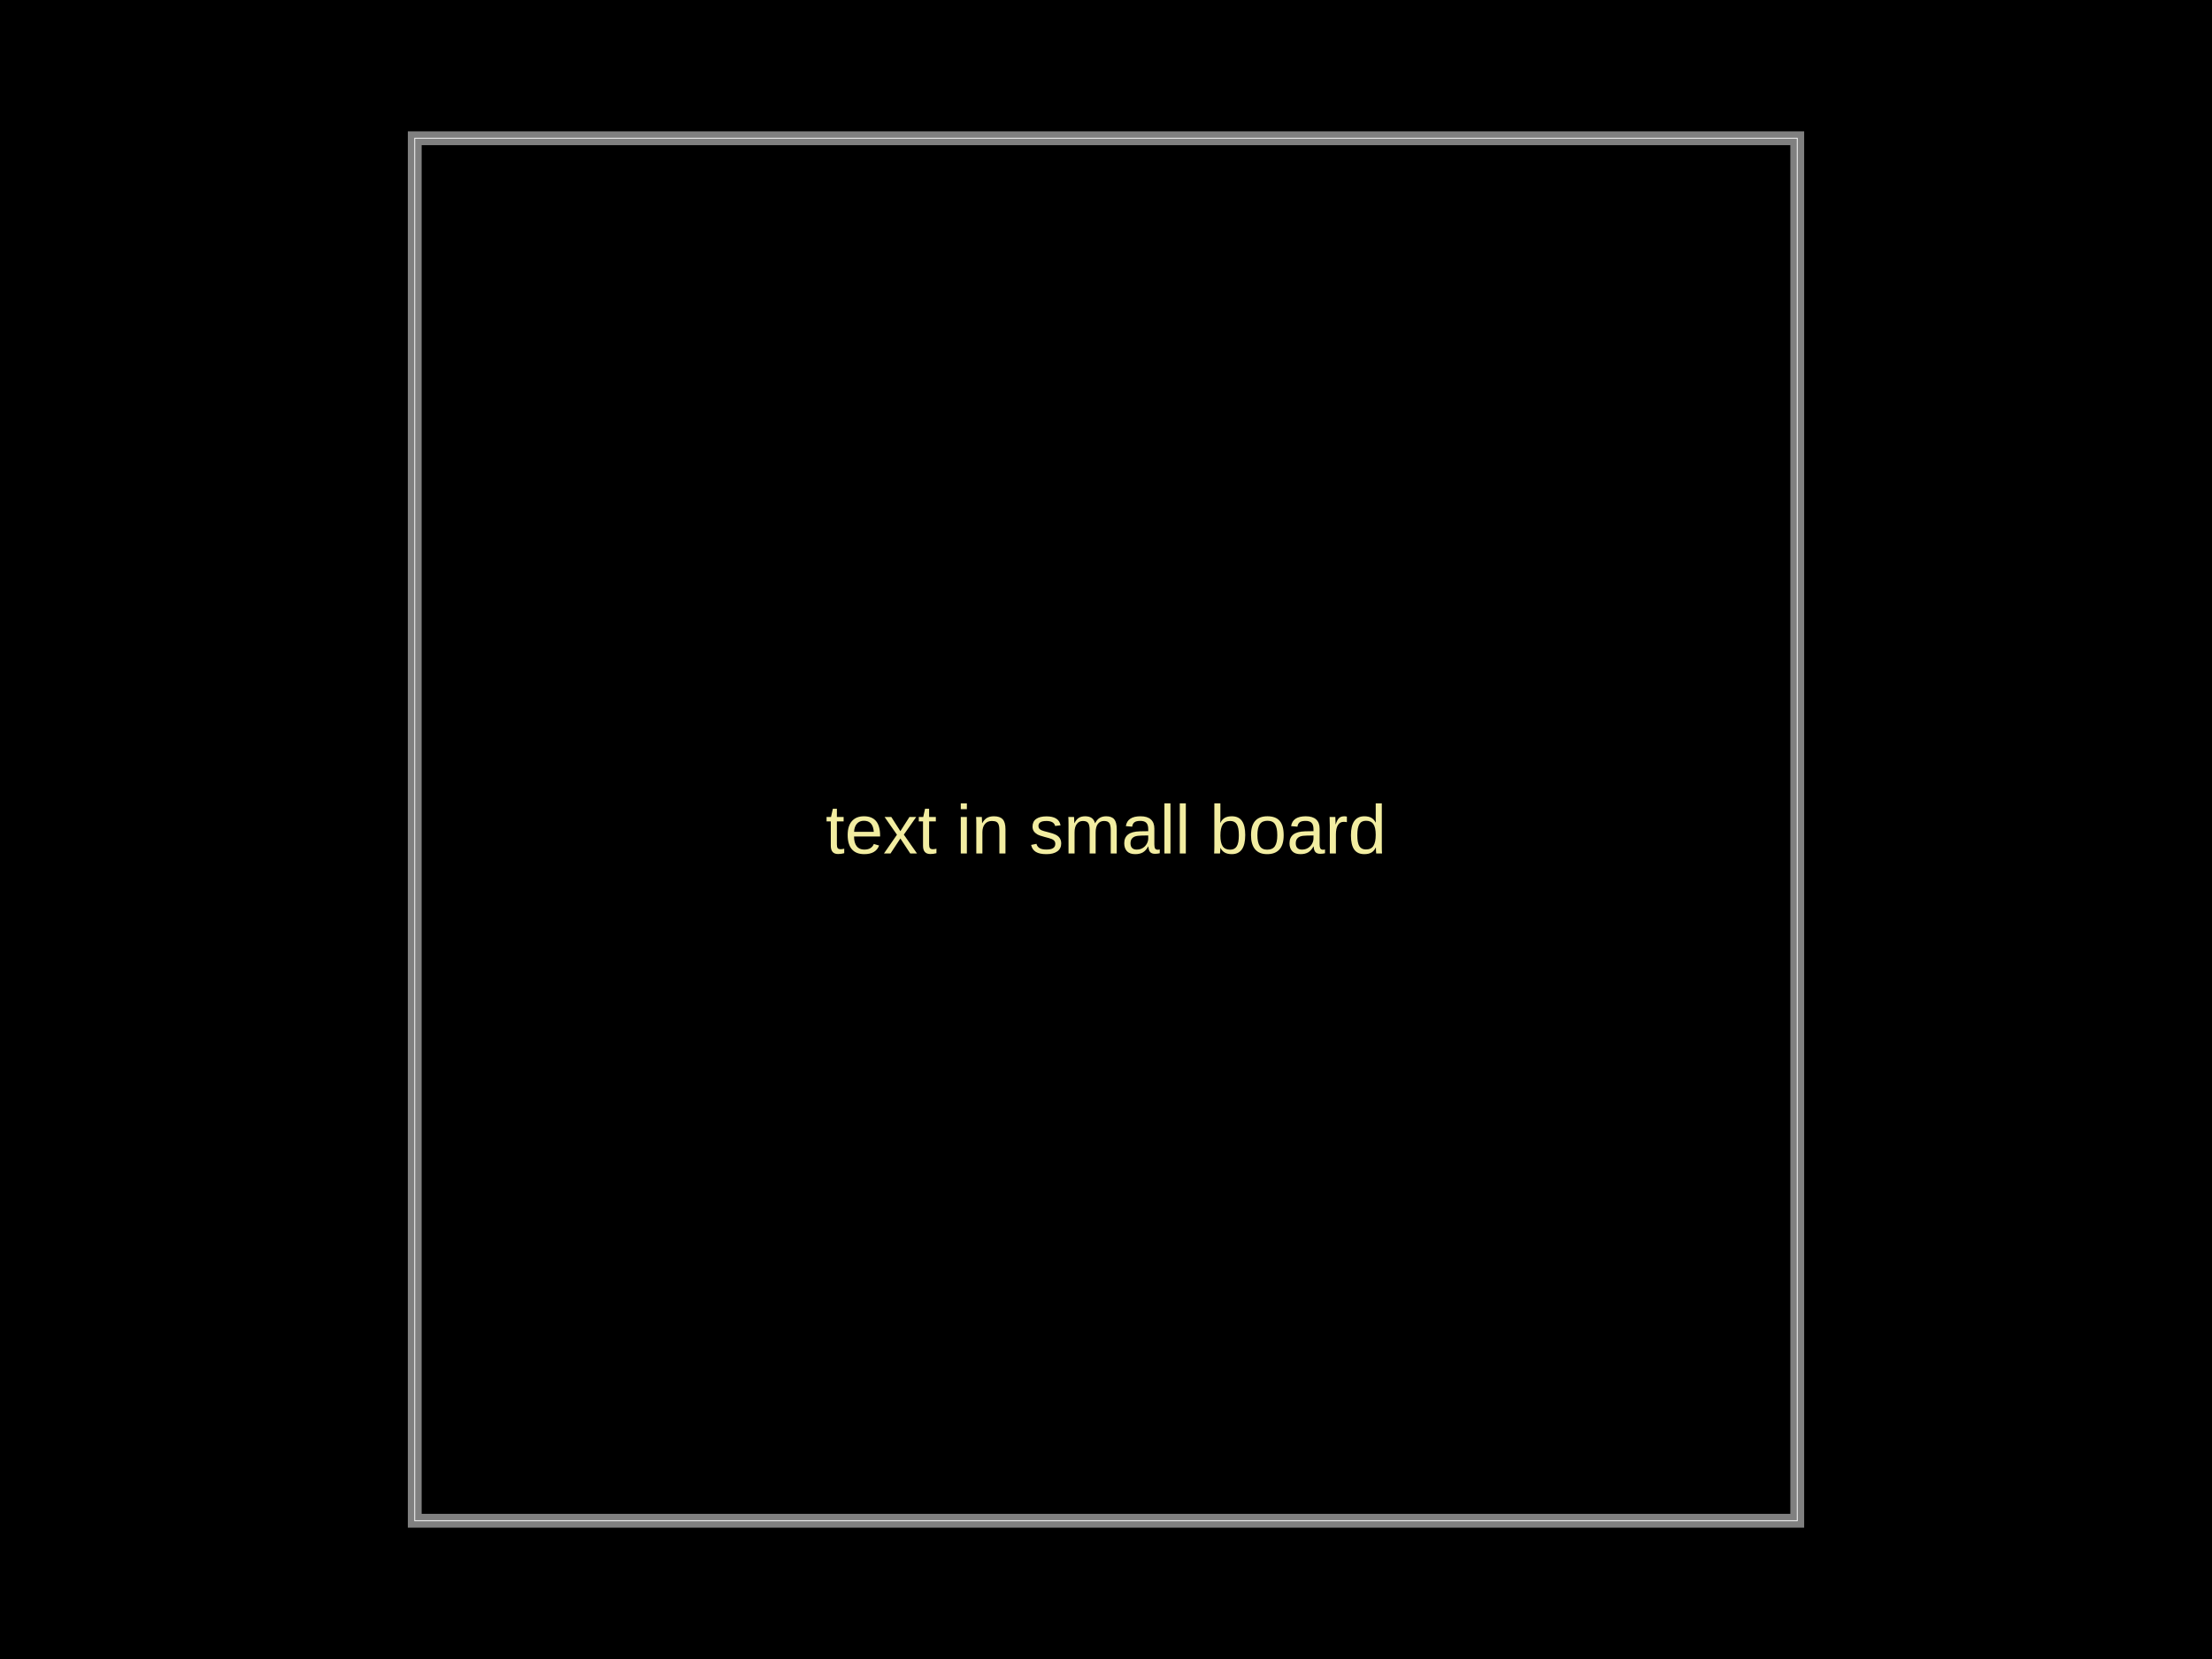
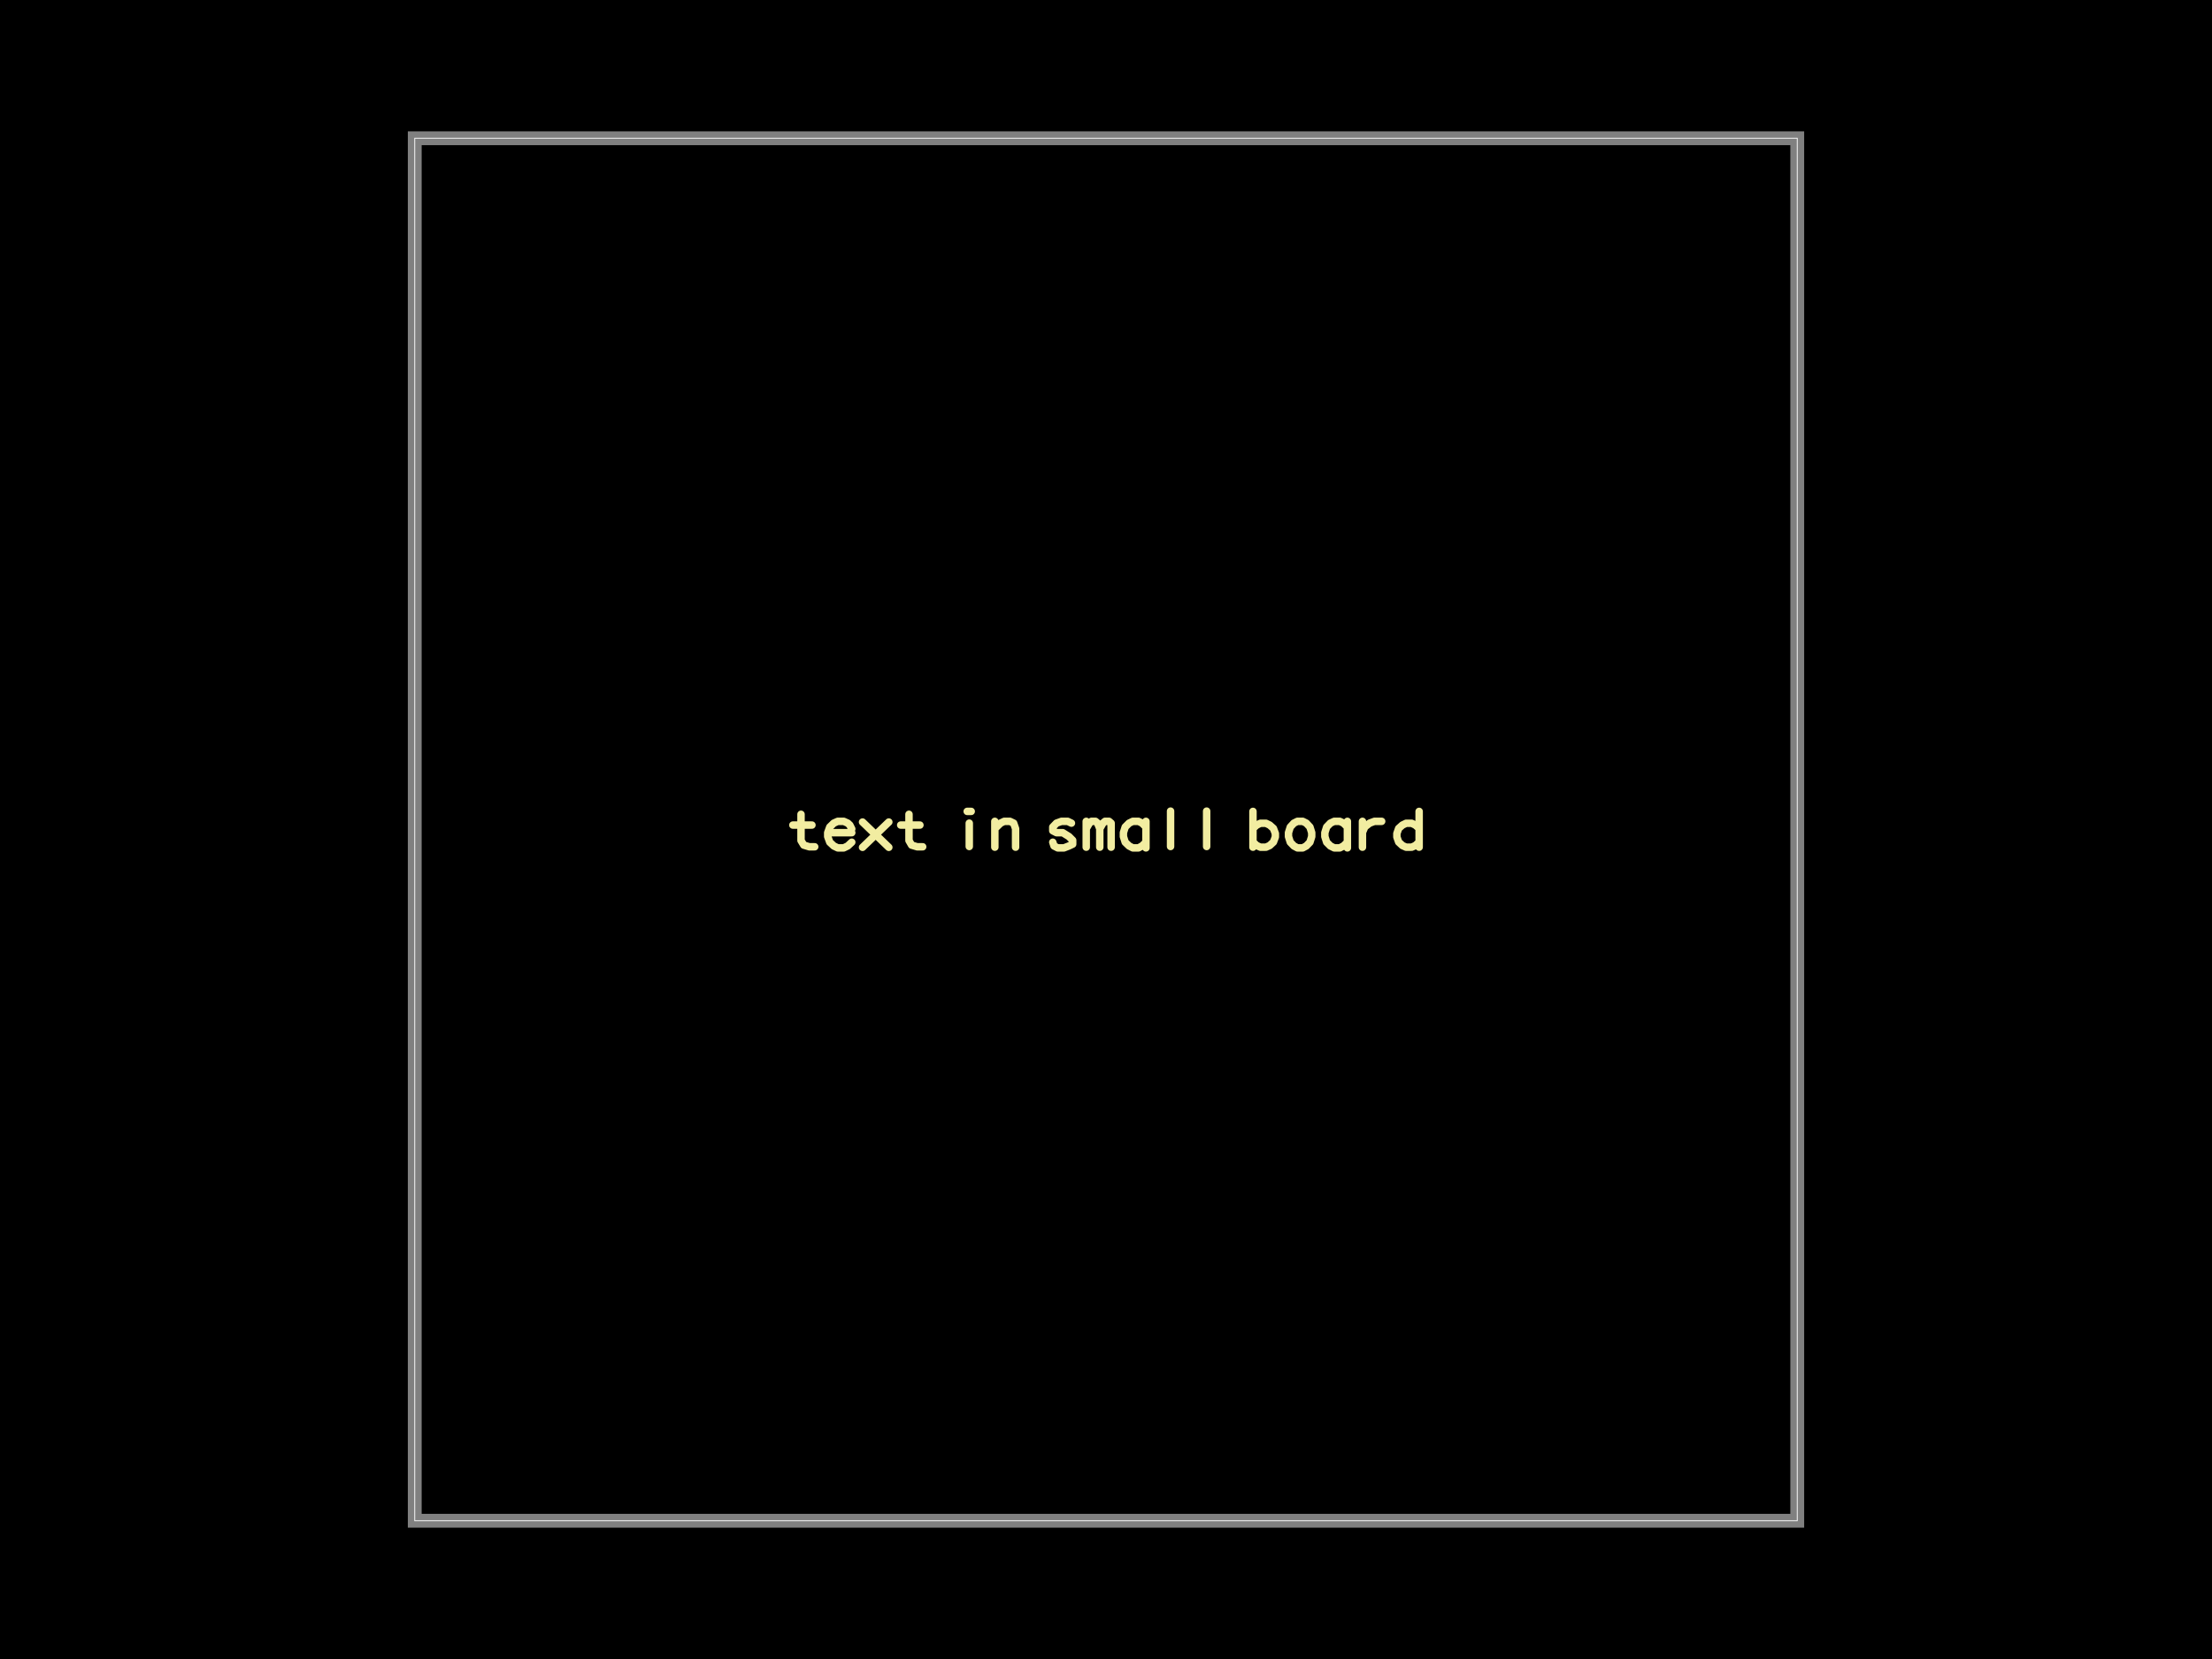
<svg xmlns="http://www.w3.org/2000/svg" width="800" height="600">
  <style />
  <rect class="boundary" x="0" y="0" fill="#000" width="800" height="600" data-type="pcb_background" data-pcb-layer="global" />
  <rect class="pcb-boundary" fill="none" stroke="#fff" stroke-width="0.3" x="150" y="50" width="500" height="500" data-type="pcb_boundary" data-pcb-layer="global" />
  <path class="pcb-board" d="M 150 550 L 650 550 L 650 50 L 150 50 Z" fill="none" stroke="rgba(255, 255, 255, 0.5)" stroke-width="5" data-type="pcb_board" data-pcb-layer="board" />
-   <text x="0" y="0" dx="0" dy="0" fill="#f2eda1" font-family="Arial, sans-serif" font-size="25" text-anchor="middle" dominant-baseline="central" transform="matrix(1,0,0,1,400,300)" class="pcb-silkscreen-text pcb-silkscreen-top" data-pcb-silkscreen-text-id="pcb_silkscreen_text_0" stroke="none" data-type="pcb_silkscreen_text" data-pcb-layer="top">text in small board</text>
+   <path d="M-2.206 -0.11L-2.206 0.08 M-2.206 0.08L-2.186 0.113 M-2.186 0.113L-2.146 0.125 M-2.146 0.125L-2.107 0.125 M-2.265 -0.032L-2.127 -0.032 M-2.013 0.023L-1.839 0.023 M-1.839 -0.004L-1.853 -0.032 M-1.853 -0.032L-1.868 -0.046 M-1.868 -0.046L-1.897 -0.059 M-1.897 -0.059L-1.94 -0.059 M-1.94 -0.059L-1.969 -0.046 M-1.969 -0.046L-1.998 -0.018 M-1.998 -0.018L-2.013 0.023 M-2.013 0.023L-2.013 0.051 M-2.013 0.051L-1.998 0.092 M-1.998 0.092L-1.969 0.119 M-1.969 0.119L-1.94 0.133 M-1.94 0.133L-1.897 0.133 M-1.897 0.133L-1.868 0.119 M-1.868 0.119L-1.839 0.092 M-1.761 -0.054L-1.571 0.129 M-1.571 -0.054L-1.761 0.129 M-1.425 -0.11L-1.425 0.08 M-1.425 0.08L-1.406 0.113 M-1.406 0.113L-1.366 0.125 M-1.366 0.125L-1.326 0.125 M-1.485 -0.032L-1.346 -0.032 M-1.004 -0.131L-0.975 -0.131 M-0.989 -0.046L-0.989 0.123 M-0.804 -0.059L-0.804 0.128 M-0.804 -0.006L-0.763 -0.046 M-0.763 -0.046L-0.736 -0.059 M-0.736 -0.059L-0.695 -0.059 M-0.695 -0.059L-0.668 -0.046 M-0.668 -0.046L-0.654 -0.006 M-0.654 -0.006L-0.654 0.128 M-0.25 -0.046L-0.277 -0.059 M-0.277 -0.059L-0.322 -0.059 M-0.322 -0.059L-0.358 -0.046 M-0.358 -0.046L-0.385 -0.018 M-0.385 -0.018L-0.385 0.009 M-0.385 0.009L-0.358 0.023 M-0.358 0.023L-0.313 0.023 M-0.313 0.023L-0.268 0.051 M-0.268 0.051L-0.241 0.078 M-0.241 0.078L-0.241 0.106 M-0.241 0.106L-0.268 0.119 M-0.268 0.119L-0.304 0.133 M-0.304 0.133L-0.349 0.133 M-0.349 0.133L-0.376 0.119 M-0.376 0.119L-0.385 0.092 M-0.143 -0.059L-0.143 0.128 M-0.143 -0.006L-0.12 -0.046 M-0.12 -0.046L-0.105 -0.059 M-0.105 -0.059L-0.076 -0.059 M-0.076 -0.059L-0.061 -0.046 M-0.061 -0.046L-0.045 -0.006 M-0.045 -0.006L-0.045 0.128 M-0.045 -0.006L-0.022 -0.046 M-0.022 -0.046L-0.007 -0.059 M-0.007 -0.059L0.022 -0.059 M0.022 -0.059L0.037 -0.046 M0.037 -0.046L0.037 0.128 M0.289 -0.059L0.289 0.133 M0.289 -0.018L0.261 -0.046 M0.261 -0.046L0.235 -0.059 M0.235 -0.059L0.194 -0.059 M0.194 -0.059L0.167 -0.046 M0.167 -0.046L0.139 -0.018 M0.139 -0.018L0.126 0.023 M0.126 0.023L0.126 0.051 M0.126 0.051L0.139 0.092 M0.139 0.092L0.167 0.119 M0.167 0.119L0.194 0.133 M0.194 0.133L0.235 0.133 M0.235 0.133L0.261 0.119 M0.261 0.119L0.289 0.092 M0.467 -0.133L0.467 0.123 M0.728 -0.133L0.728 0.123 M1.063 -0.131L1.063 0.128 M1.063 -0.008L1.09 -0.032 M1.09 -0.032L1.117 -0.045 M1.117 -0.045L1.157 -0.045 M1.157 -0.045L1.184 -0.032 M1.184 -0.032L1.211 -0.008 M1.211 -0.008L1.225 0.029 M1.225 0.029L1.225 0.054 M1.225 0.054L1.211 0.091 M1.211 0.091L1.184 0.116 M1.184 0.116L1.157 0.128 M1.157 0.128L1.117 0.128 M1.117 0.128L1.09 0.116 M1.09 0.116L1.063 0.091 M1.385 -0.059L1.359 -0.046 M1.359 -0.046L1.333 -0.018 M1.333 -0.018L1.32 0.023 M1.32 0.023L1.32 0.051 M1.32 0.051L1.333 0.092 M1.333 0.092L1.359 0.119 M1.359 0.119L1.385 0.133 M1.385 0.133L1.423 0.133 M1.423 0.133L1.449 0.119 M1.449 0.119L1.475 0.092 M1.475 0.092L1.488 0.051 M1.488 0.051L1.488 0.023 M1.488 0.023L1.475 -0.018 M1.475 -0.018L1.449 -0.046 M1.449 -0.046L1.423 -0.059 M1.423 -0.059L1.385 -0.059 M1.746 -0.059L1.746 0.133 M1.746 -0.018L1.718 -0.046 M1.718 -0.046L1.691 -0.059 M1.691 -0.059L1.651 -0.059 M1.651 -0.059L1.623 -0.046 M1.623 -0.046L1.596 -0.018 M1.596 -0.018L1.583 0.023 M1.583 0.023L1.583 0.051 M1.583 0.051L1.596 0.092 M1.596 0.092L1.623 0.119 M1.623 0.119L1.651 0.133 M1.651 0.133L1.691 0.133 M1.691 0.133L1.718 0.119 M1.718 0.119L1.746 0.092 M1.855 -0.059L1.855 0.128 M1.855 0.021L1.872 -0.019 M1.872 -0.019L1.907 -0.046 M1.907 -0.046L1.942 -0.059 M1.942 -0.059L1.994 -0.059 M2.265 -0.131L2.265 0.128 M2.265 -0.008L2.238 -0.032 M2.238 -0.032L2.211 -0.045 M2.211 -0.045L2.171 -0.045 M2.171 -0.045L2.144 -0.032 M2.144 -0.032L2.117 -0.008 M2.117 -0.008L2.104 0.029 M2.104 0.029L2.104 0.054 M2.104 0.054L2.117 0.091 M2.117 0.091L2.144 0.116 M2.144 0.116L2.171 0.128 M2.171 0.128L2.211 0.128 M2.211 0.128L2.238 0.116 M2.238 0.116L2.265 0.091" fill="none" stroke="#f2eda1" stroke-width="0.054" stroke-linecap="round" stroke-linejoin="round" transform="matrix(50,0,0,50,400,300)" class="pcb-silkscreen-text pcb-silkscreen-top" data-pcb-silkscreen-text-id="pcb_silkscreen_text_0" data-type="pcb_silkscreen_text" data-pcb-layer="top" />
</svg>
